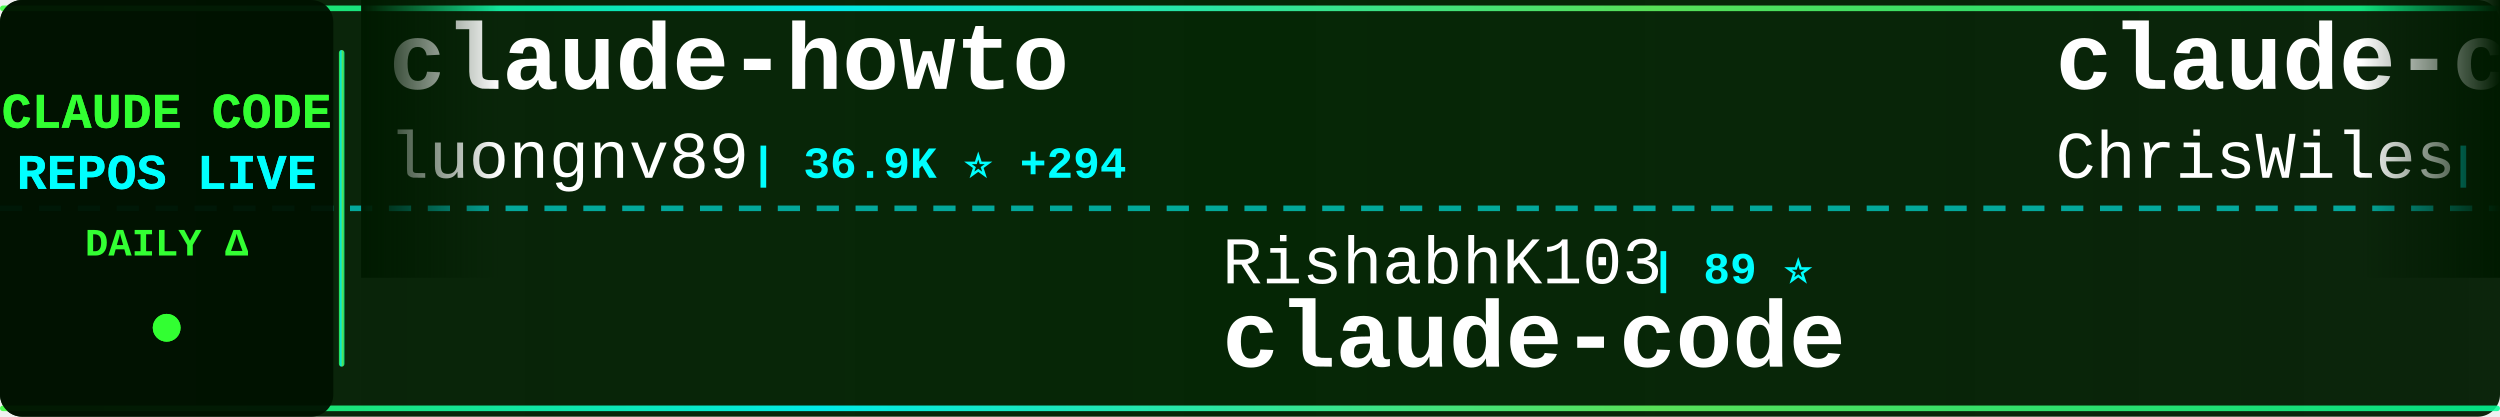
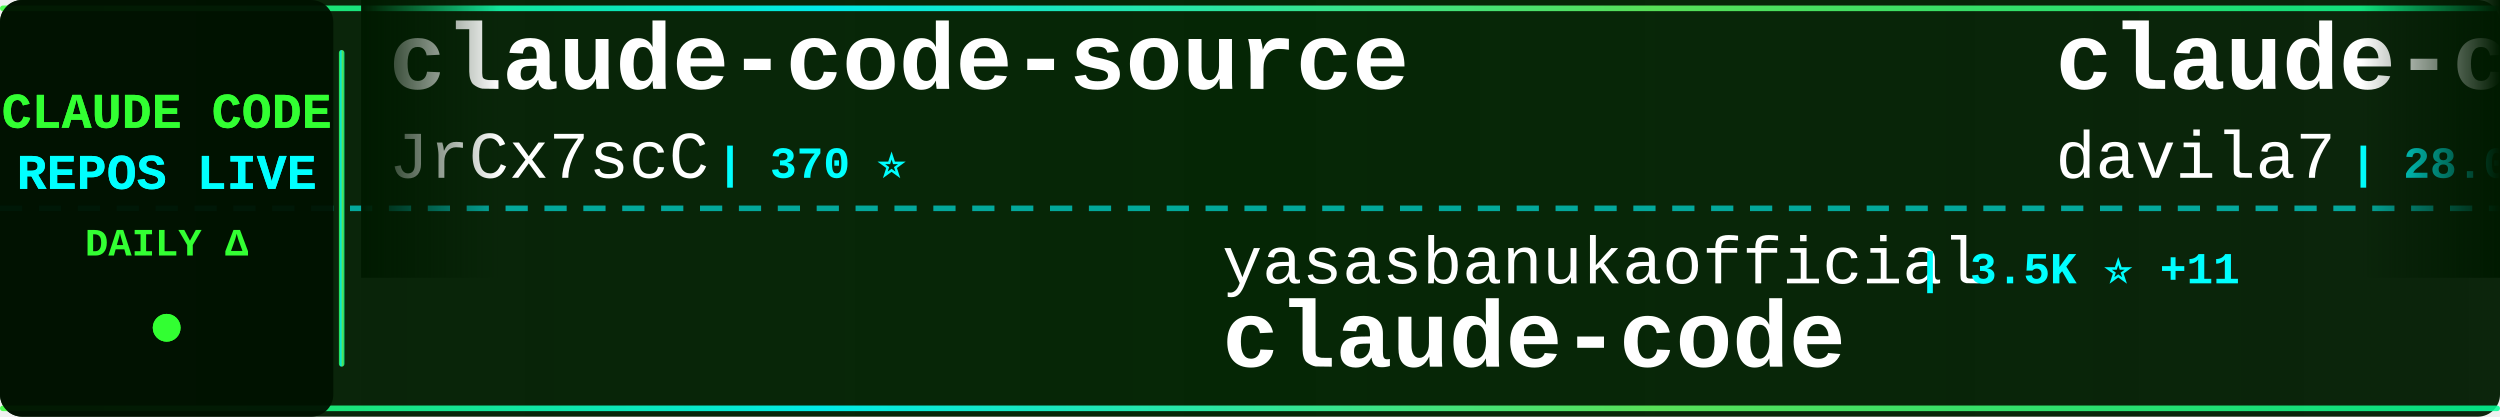
<svg xmlns="http://www.w3.org/2000/svg" width="900" height="150">
  <defs>
    <linearGradient id="tickerBg" x1="0%" y1="0%" x2="100%" y2="0%">
      <stop offset="0%" style="stop-color:#001a00;stop-opacity:0.95" />
      <stop offset="50%" style="stop-color:#002200;stop-opacity:0.98" />
      <stop offset="100%" style="stop-color:#001a00;stop-opacity:0.95" />
    </linearGradient>
    <linearGradient id="borderGrad" x1="0%" y1="0%" x2="100%" y2="0%">
      <stop offset="0%" style="stop-color:#33ff33;stop-opacity:0.85">
        <animate attributeName="stop-opacity" values="0.85;1;0.85" dur="2s" repeatCount="indefinite" />
      </stop>
      <stop offset="33%" style="stop-color:#00ffff;stop-opacity:0.9">
        <animate attributeName="stop-opacity" values="0.9;1;0.9" dur="2.2s" repeatCount="indefinite" />
      </stop>
      <stop offset="66%" style="stop-color:#66ff66;stop-opacity:0.85">
        <animate attributeName="stop-opacity" values="0.85;1;0.85" dur="1.8s" repeatCount="indefinite" />
      </stop>
      <stop offset="100%" style="stop-color:#00ff99;stop-opacity:0.85">
        <animate attributeName="stop-opacity" values="0.85;1;0.85" dur="2s" repeatCount="indefinite" />
      </stop>
    </linearGradient>
    <filter id="textGlow">
      <feGaussianBlur stdDeviation="0.1" result="coloredBlur" />
      <feMerge>
        <feMergeNode in="coloredBlur" />
        <feMergeNode in="SourceGraphic" />
      </feMerge>
    </filter>
    <filter id="metricGlow">
      <feGaussianBlur stdDeviation="0.2" result="coloredBlur" />
      <feMerge>
        <feMergeNode in="coloredBlur" />
        <feMergeNode in="SourceGraphic" />
      </feMerge>
    </filter>
    <linearGradient id="leftFade" x1="0%" y1="0%" x2="100%" y2="0%">
      <stop offset="0%" style="stop-color:#001a00;stop-opacity:1" />
      <stop offset="100%" style="stop-color:#001a00;stop-opacity:0" />
    </linearGradient>
    <linearGradient id="rightFade" x1="0%" y1="0%" x2="100%" y2="0%">
      <stop offset="0%" style="stop-color:#001a00;stop-opacity:0" />
      <stop offset="100%" style="stop-color:#001a00;stop-opacity:1" />
    </linearGradient>
  </defs>
  <rect width="900" height="150" fill="url(#tickerBg)" rx="8" />
  <rect x="0" y="2" width="900" height="2" fill="url(#borderGrad)" rx="1" />
  <rect x="0" y="146" width="900" height="2" fill="url(#borderGrad)" rx="1" />
  <line x1="0" y1="75" x2="900" y2="75" stroke="#00ffff" stroke-width="2" stroke-dasharray="8 6" opacity="0.6" />
  <rect x="0" y="0" width="120" height="150" fill="#001100" opacity="0.95" rx="8" />
  <text x="60" y="46" font-family="'Courier New', monospace" font-size="18" font-weight="bold" fill="#33ff33" text-anchor="middle" filter="url(#textGlow)">
    CLAUDE CODE
  </text>
  <text x="60" y="68" font-family="'Courier New', monospace" font-size="18" font-weight="bold" fill="#00ffff" text-anchor="middle" filter="url(#textGlow)">
    REPOS LIVE
  </text>
  <text x="60" y="92" font-family="'Courier New', monospace" font-size="14" font-weight="bold" fill="#33ff33" text-anchor="middle">
    DAILY Δ
  </text>
  <circle cx="60" cy="118" r="5" fill="#33ff33" filter="url(#metricGlow)">
    <animate attributeName="r" values="4;6;4" dur="1.5s" repeatCount="indefinite" />
    <animate attributeName="opacity" values="0.6;1;0.6" dur="1.5s" repeatCount="indefinite" />
  </circle>
  <rect x="122" y="18" width="2" height="114" fill="url(#borderGrad)" rx="1" />
  <clipPath id="tickerClip">
    <rect x="130" y="0" width="770" height="150" />
  </clipPath>
  <g clip-path="url(#tickerClip)">
    <g id="tickerItems">
      <animateTransform attributeName="transform" attributeType="XML" type="translate" from="0 0" to="-3000 0" dur="54s" repeatCount="indefinite" />
      <g transform="translate(0, 0)">
-         <text x="140" y="32" font-family="'Courier New', monospace" font-size="34" font-weight="bold" fill="#ffffff">claude-howto</text>
-         <text x="140" y="64" font-family="'Courier New', monospace" font-size="24" font-weight="normal" fill="#ffffff" opacity="1.0">luongnv89</text>
-         <text x="270" y="64" font-family="'Courier New', monospace" font-size="16" font-weight="bold" fill="#00ffff"> | 36.9K ⭐ +294</text>
+         <text x="140" y="32" font-family="'Courier New', monospace" font-size="34" font-weight="bold" fill="#ffffff">claude-code-source</text>
+         <text x="140" y="64" font-family="'Courier New', monospace" font-size="24" font-weight="normal" fill="#ffffff" opacity="1.0">JrCx7scC</text>
+         <text x="258" y="64" font-family="'Courier New', monospace" font-size="16" font-weight="bold" fill="#00ffff"> | 370 ⭐</text>
      </g>
      <g transform="translate(300, 0)">
-         <text x="140" y="102" font-family="'Courier New', monospace" font-size="24" font-weight="normal" fill="#ffffff" opacity="1.0">RishabhK103</text>
-         <text x="294" y="102" font-family="'Courier New', monospace" font-size="16" font-weight="bold" fill="#00ffff"> | 89 ⭐</text>
+         <text x="140" y="102" font-family="'Courier New', monospace" font-size="24" font-weight="normal" fill="#ffffff" opacity="1.0">yasasbanukaofficial</text>
+         <text x="390" y="102" font-family="'Courier New', monospace" font-size="16" font-weight="bold" fill="#00ffff"> | 3.5K ⭐ +11</text>
        <text x="140" y="132" font-family="'Courier New', monospace" font-size="34" font-weight="bold" fill="#ffffff">claude-code</text>
      </g>
      <g transform="translate(600, 0)">
-         <text x="140" y="32" font-family="'Courier New', monospace" font-size="34" font-weight="bold" fill="#ffffff">claude-code-showcase</text>
-         <text x="140" y="64" font-family="'Courier New', monospace" font-size="24" font-weight="normal" fill="#ffffff" opacity="1.0">ChrisWiles</text>
-         <text x="282" y="64" font-family="'Courier New', monospace" font-size="16" font-weight="bold" fill="#00ffff"> | 5.9K ⭐ +2</text>
+         <text x="140" y="32" font-family="'Courier New', monospace" font-size="34" font-weight="bold" fill="#ffffff">claude-code-templates</text>
+         <text x="140" y="64" font-family="'Courier New', monospace" font-size="24" font-weight="normal" fill="#ffffff" opacity="1.0">davila7</text>
+         <text x="246" y="64" font-family="'Courier New', monospace" font-size="16" font-weight="bold" fill="#00ffff"> | 28.0K ⭐ +63</text>
      </g>
      <g transform="translate(900, 0)">
-         <text x="140" y="102" font-family="'Courier New', monospace" font-size="24" font-weight="normal" fill="#ffffff" opacity="1.0">frankbria</text>
-         <text x="270" y="102" font-family="'Courier New', monospace" font-size="16" font-weight="bold" fill="#00ffff"> | 9.3K ⭐ +3</text>
-         <text x="140" y="132" font-family="'Courier New', monospace" font-size="34" font-weight="bold" fill="#ffffff">ralph-claude-code</text>
+         <text x="140" y="102" font-family="'Courier New', monospace" font-size="24" font-weight="normal" fill="#ffffff" opacity="1.0">Hyper66666</text>
+         <text x="282" y="102" font-family="'Courier New', monospace" font-size="16" font-weight="bold" fill="#00ffff"> | 215 ⭐</text>
+         <text x="140" y="132" font-family="'Courier New', monospace" font-size="34" font-weight="bold" fill="#ffffff">claude-code-sourcemap</text>
      </g>
      <g transform="translate(1200, 0)">
-         <text x="140" y="32" font-family="'Courier New', monospace" font-size="34" font-weight="bold" fill="#ffffff">claude-code</text>
-         <text x="140" y="64" font-family="'Courier New', monospace" font-size="24" font-weight="normal" fill="#ffffff" opacity="1.0">isboyjc</text>
-         <text x="246" y="64" font-family="'Courier New', monospace" font-size="16" font-weight="bold" fill="#00ffff"> | 158 ⭐</text>
+         <text x="140" y="32" font-family="'Courier New', monospace" font-size="34" font-weight="bold" fill="#ffffff">ClaudeCodeAgents</text>
+         <text x="140" y="64" font-family="'Courier New', monospace" font-size="24" font-weight="normal" fill="#ffffff" opacity="1.0">darcyegb</text>
+         <text x="258" y="64" font-family="'Courier New', monospace" font-size="16" font-weight="bold" fill="#00ffff"> | 720 ⭐ +4</text>
      </g>
      <g transform="translate(1500, 0)">
-         <text x="140" y="102" font-family="'Courier New', monospace" font-size="24" font-weight="normal" fill="#ffffff" opacity="1.0">yasasbanukaofficial</text>
-         <text x="390" y="102" font-family="'Courier New', monospace" font-size="16" font-weight="bold" fill="#00ffff"> | 3.5K ⭐ +8</text>
-         <text x="140" y="132" font-family="'Courier New', monospace" font-size="34" font-weight="bold" fill="#ffffff">claude-code</text>
+         <text x="140" y="102" font-family="'Courier New', monospace" font-size="24" font-weight="normal" fill="#ffffff" opacity="1.0">oboard</text>
+         <text x="234" y="102" font-family="'Courier New', monospace" font-size="16" font-weight="bold" fill="#00ffff"> | 3.2K ⭐ +1</text>
+         <text x="140" y="132" font-family="'Courier New', monospace" font-size="34" font-weight="bold" fill="#ffffff">claude-code-rev</text>
      </g>
      <g transform="translate(1800, 0)">
-         <text x="140" y="32" font-family="'Courier New', monospace" font-size="34" font-weight="bold" fill="#ffffff">claude-code-security-rev...</text>
-         <text x="140" y="64" font-family="'Courier New', monospace" font-size="24" font-weight="normal" fill="#ffffff" opacity="1.0">anthropics</text>
-         <text x="282" y="64" font-family="'Courier New', monospace" font-size="16" font-weight="bold" fill="#00ffff"> | 5.2K ⭐ +15</text>
+         <text x="140" y="32" font-family="'Courier New', monospace" font-size="34" font-weight="bold" fill="#ffffff">claude-code</text>
+         <text x="140" y="64" font-family="'Courier New', monospace" font-size="24" font-weight="normal" fill="#ffffff" opacity="1.0">alex000kim</text>
+         <text x="282" y="64" font-family="'Courier New', monospace" font-size="16" font-weight="bold" fill="#00ffff"> | 227 ⭐</text>
      </g>
      <g transform="translate(2100, 0)">
-         <text x="140" y="102" font-family="'Courier New', monospace" font-size="24" font-weight="normal" fill="#ffffff" opacity="1.0">edmund-io</text>
-         <text x="270" y="102" font-family="'Courier New', monospace" font-size="16" font-weight="bold" fill="#00ffff"> | 1.5K ⭐ +2</text>
-         <text x="140" y="132" font-family="'Courier New', monospace" font-size="34" font-weight="bold" fill="#ffffff">edmunds-claude-code</text>
+         <text x="140" y="102" font-family="'Courier New', monospace" font-size="24" font-weight="normal" fill="#ffffff" opacity="1.0">shareAI-lab</text>
+         <text x="294" y="102" font-family="'Courier New', monospace" font-size="16" font-weight="bold" fill="#00ffff"> | 66.2K ⭐ +217</text>
+         <text x="140" y="132" font-family="'Courier New', monospace" font-size="34" font-weight="bold" fill="#ffffff">learn-claude-code</text>
      </g>
      <g transform="translate(2400, 0)">
-         <text x="140" y="32" font-family="'Courier New', monospace" font-size="34" font-weight="bold" fill="#ffffff">claude_codex_bridge</text>
-         <text x="140" y="64" font-family="'Courier New', monospace" font-size="24" font-weight="normal" fill="#ffffff" opacity="1.0">SeemSeam</text>
-         <text x="258" y="64" font-family="'Courier New', monospace" font-size="16" font-weight="bold" fill="#00ffff"> | 3.0K ⭐ +10</text>
+         <text x="140" y="32" font-family="'Courier New', monospace" font-size="34" font-weight="bold" fill="#ffffff">claude-code-from-source</text>
+         <text x="140" y="64" font-family="'Courier New', monospace" font-size="24" font-weight="normal" fill="#ffffff" opacity="1.0">alejandrobalderas</text>
+         <text x="366" y="64" font-family="'Courier New', monospace" font-size="16" font-weight="bold" fill="#00ffff"> | 2.2K ⭐ +3</text>
      </g>
      <g transform="translate(2700, 0)">
-         <text x="140" y="102" font-family="'Courier New', monospace" font-size="24" font-weight="normal" fill="#ffffff" opacity="1.0">Cranot</text>
-         <text x="234" y="102" font-family="'Courier New', monospace" font-size="16" font-weight="bold" fill="#00ffff"> | 2.8K ⭐ +5</text>
-         <text x="140" y="132" font-family="'Courier New', monospace" font-size="34" font-weight="bold" fill="#ffffff">claude-code-guide</text>
+         <text x="140" y="102" font-family="'Courier New', monospace" font-size="24" font-weight="normal" fill="#ffffff" opacity="1.0">lorryjovens-hub</text>
+         <text x="342" y="102" font-family="'Courier New', monospace" font-size="16" font-weight="bold" fill="#00ffff"> | 1.6K ⭐ +2</text>
+         <text x="140" y="132" font-family="'Courier New', monospace" font-size="34" font-weight="bold" fill="#ffffff">claude-code-rust</text>
      </g>
      <g transform="translate(3000, 0)">
-         <text x="140" y="32" font-family="'Courier New', monospace" font-size="34" font-weight="bold" fill="#ffffff">claude-howto</text>
-         <text x="140" y="64" font-family="'Courier New', monospace" font-size="24" font-weight="normal" fill="#ffffff" opacity="1.0">luongnv89</text>
-         <text x="270" y="64" font-family="'Courier New', monospace" font-size="16" font-weight="bold" fill="#00ffff"> | 36.9K ⭐ +294</text>
+         <text x="140" y="32" font-family="'Courier New', monospace" font-size="34" font-weight="bold" fill="#ffffff">claude-code-source</text>
+         <text x="140" y="64" font-family="'Courier New', monospace" font-size="24" font-weight="normal" fill="#ffffff" opacity="1.0">JrCx7scC</text>
+         <text x="258" y="64" font-family="'Courier New', monospace" font-size="16" font-weight="bold" fill="#00ffff"> | 370 ⭐</text>
      </g>
      <g transform="translate(3300, 0)">
-         <text x="140" y="102" font-family="'Courier New', monospace" font-size="24" font-weight="normal" fill="#ffffff" opacity="1.0">RishabhK103</text>
-         <text x="294" y="102" font-family="'Courier New', monospace" font-size="16" font-weight="bold" fill="#00ffff"> | 89 ⭐</text>
+         <text x="140" y="102" font-family="'Courier New', monospace" font-size="24" font-weight="normal" fill="#ffffff" opacity="1.0">yasasbanukaofficial</text>
+         <text x="390" y="102" font-family="'Courier New', monospace" font-size="16" font-weight="bold" fill="#00ffff"> | 3.5K ⭐ +11</text>
        <text x="140" y="132" font-family="'Courier New', monospace" font-size="34" font-weight="bold" fill="#ffffff">claude-code</text>
      </g>
      <g transform="translate(3600, 0)">
-         <text x="140" y="32" font-family="'Courier New', monospace" font-size="34" font-weight="bold" fill="#ffffff">claude-code-showcase</text>
-         <text x="140" y="64" font-family="'Courier New', monospace" font-size="24" font-weight="normal" fill="#ffffff" opacity="1.0">ChrisWiles</text>
-         <text x="282" y="64" font-family="'Courier New', monospace" font-size="16" font-weight="bold" fill="#00ffff"> | 5.9K ⭐ +2</text>
+         <text x="140" y="32" font-family="'Courier New', monospace" font-size="34" font-weight="bold" fill="#ffffff">claude-code-templates</text>
+         <text x="140" y="64" font-family="'Courier New', monospace" font-size="24" font-weight="normal" fill="#ffffff" opacity="1.0">davila7</text>
+         <text x="246" y="64" font-family="'Courier New', monospace" font-size="16" font-weight="bold" fill="#00ffff"> | 28.0K ⭐ +63</text>
      </g>
      <g transform="translate(3900, 0)">
-         <text x="140" y="102" font-family="'Courier New', monospace" font-size="24" font-weight="normal" fill="#ffffff" opacity="1.0">frankbria</text>
-         <text x="270" y="102" font-family="'Courier New', monospace" font-size="16" font-weight="bold" fill="#00ffff"> | 9.3K ⭐ +3</text>
-         <text x="140" y="132" font-family="'Courier New', monospace" font-size="34" font-weight="bold" fill="#ffffff">ralph-claude-code</text>
+         <text x="140" y="102" font-family="'Courier New', monospace" font-size="24" font-weight="normal" fill="#ffffff" opacity="1.0">Hyper66666</text>
+         <text x="282" y="102" font-family="'Courier New', monospace" font-size="16" font-weight="bold" fill="#00ffff"> | 215 ⭐</text>
+         <text x="140" y="132" font-family="'Courier New', monospace" font-size="34" font-weight="bold" fill="#ffffff">claude-code-sourcemap</text>
      </g>
    </g>
  </g>
  <rect x="130" y="0" width="50" height="100" fill="url(#leftFade)" />
  <rect x="850" y="0" width="50" height="100" fill="url(#rightFade)" />
</svg>
